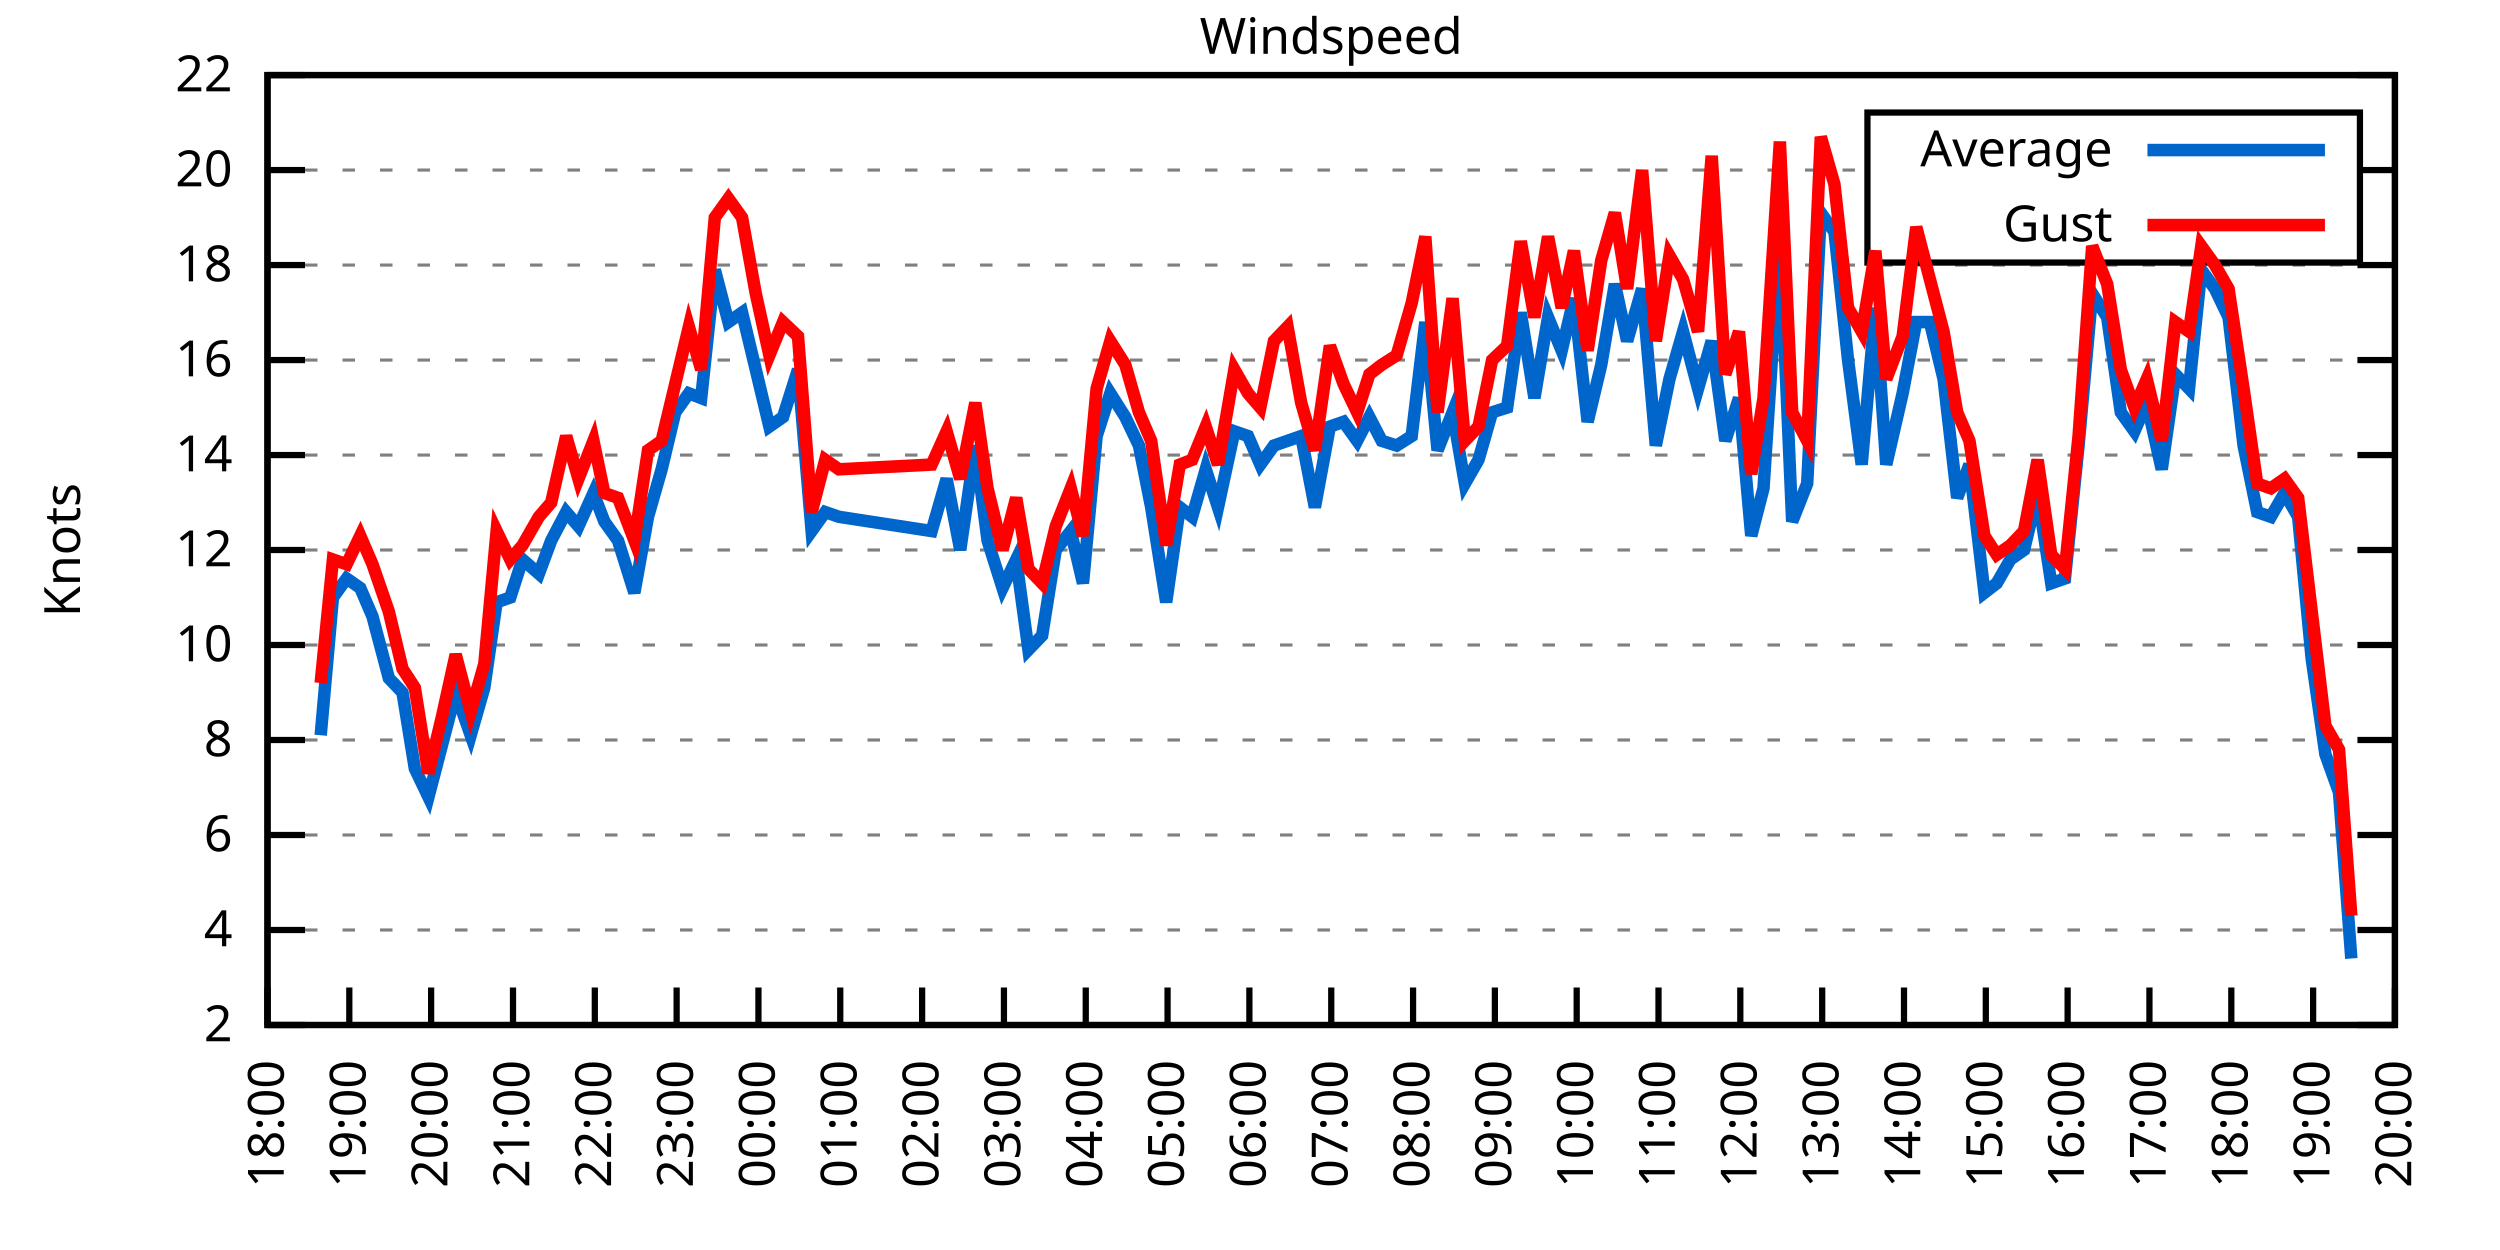
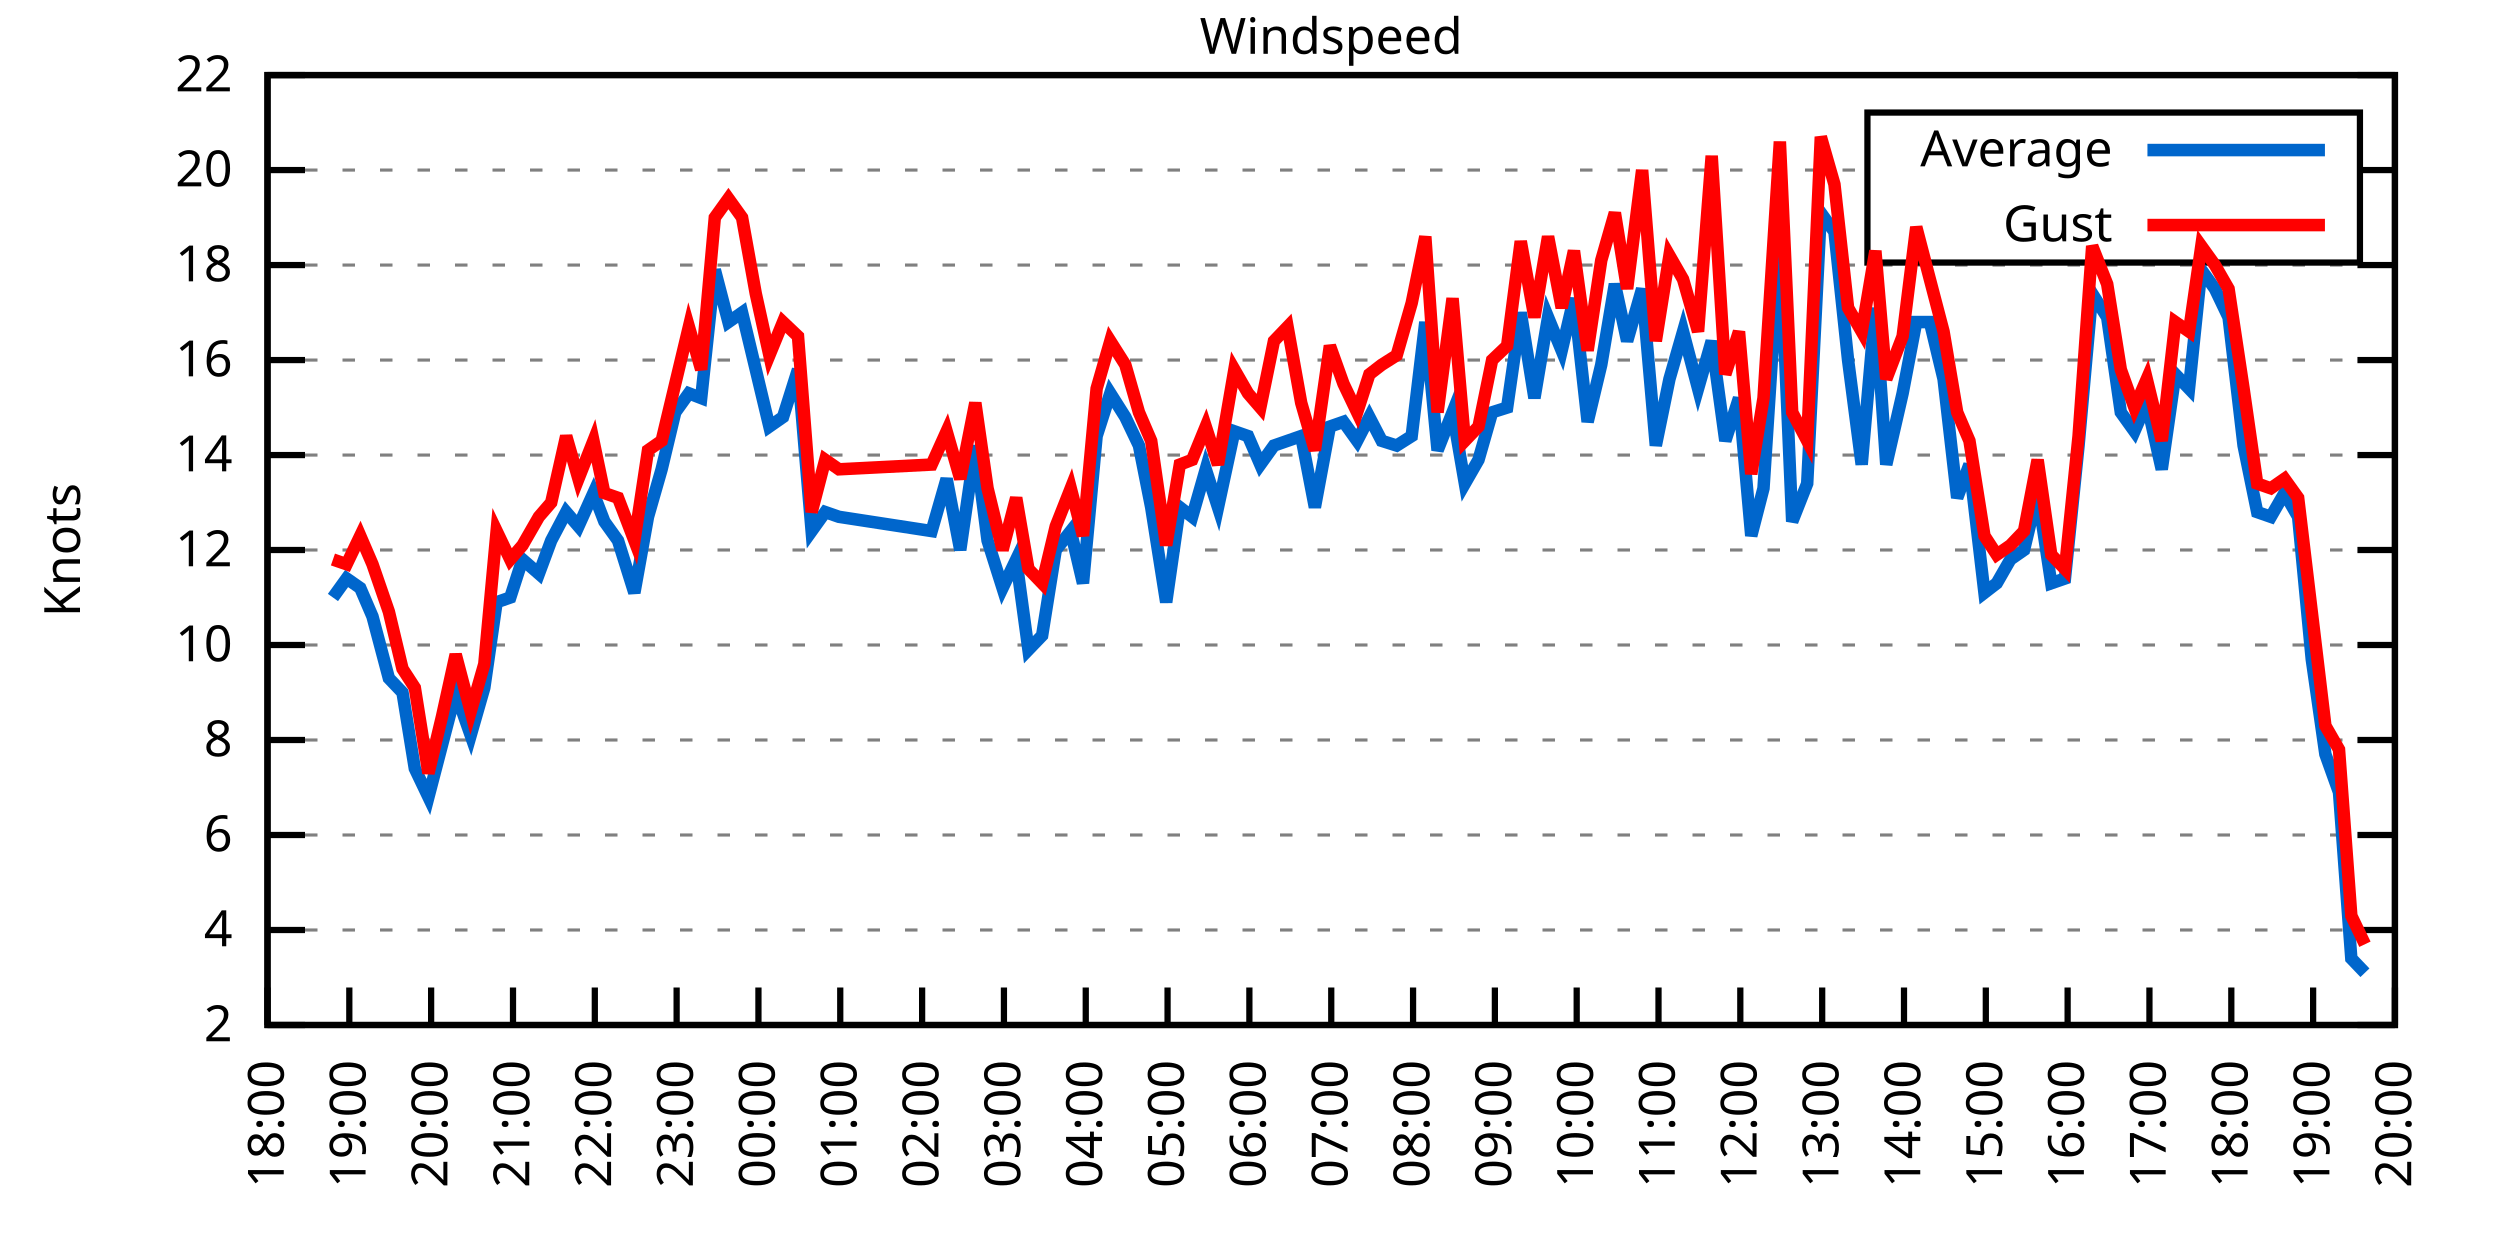
<svg xmlns="http://www.w3.org/2000/svg" xmlns:xlink="http://www.w3.org/1999/xlink" width="400" height="200" viewBox="0 0 400 200">
  <g id="gnuplot_canvas">
    <rect x="0" y="0" width="400" height="200" fill="none" />
    <defs>
      <circle id="gpDot" r="0.5" stroke-width="0.5" stroke="currentColor" />
      <path id="gpPt0" stroke-width="0.333" stroke="currentColor" d="M-1,0 h2 M0,-1 v2" />
      <path id="gpPt1" stroke-width="0.333" stroke="currentColor" d="M-1,-1 L1,1 M1,-1 L-1,1" />
      <path id="gpPt2" stroke-width="0.333" stroke="currentColor" d="M-1,0 L1,0 M0,-1 L0,1 M-1,-1 L1,1 M-1,1 L1,-1" />
      <rect id="gpPt3" stroke-width="0.333" stroke="currentColor" x="-1" y="-1" width="2" height="2" />
      <rect id="gpPt4" stroke-width="0.333" stroke="currentColor" fill="currentColor" x="-1" y="-1" width="2" height="2" />
      <circle id="gpPt5" stroke-width="0.333" stroke="currentColor" cx="0" cy="0" r="1" />
      <use xlink:href="#gpPt5" id="gpPt6" fill="currentColor" stroke="none" />
      <path id="gpPt7" stroke-width="0.333" stroke="currentColor" d="M0,-1.33 L-1.33,0.67 L1.33,0.67 z" />
      <use xlink:href="#gpPt7" id="gpPt8" fill="currentColor" stroke="none" />
      <use xlink:href="#gpPt7" id="gpPt9" stroke="currentColor" transform="rotate(180)" />
      <use xlink:href="#gpPt9" id="gpPt10" fill="currentColor" stroke="none" />
      <use xlink:href="#gpPt3" id="gpPt11" stroke="currentColor" transform="rotate(45)" />
      <use xlink:href="#gpPt11" id="gpPt12" fill="currentColor" stroke="none" />
      <path id="gpPt13" stroke-width="0.333" stroke="currentColor" d="M0,1.330 L1.265,0.411 L0.782,-1.067 L-0.782,-1.076 L-1.265,0.411 z" />
      <use xlink:href="#gpPt13" id="gpPt14" fill="currentColor" stroke="none" />
      <filter id="textbox" filterUnits="objectBoundingBox" x="0" y="0" height="1" width="1">
        <feFlood flood-color="white" flood-opacity="1" result="bgnd" />
        <feComposite in="SourceGraphic" in2="bgnd" operator="atop" />
      </filter>
      <filter id="greybox" filterUnits="objectBoundingBox" x="0" y="0" height="1" width="1">
        <feFlood flood-color="lightgrey" flood-opacity="1" result="grey" />
        <feComposite in="SourceGraphic" in2="grey" operator="atop" />
      </filter>
    </defs>
    <g fill="none" color="white" stroke="currentColor" stroke-width="1.00" stroke-linecap="butt" stroke-linejoin="miter">
</g>
    <g fill="none" color="black" stroke="currentColor" stroke-width="1.00" stroke-linecap="butt" stroke-linejoin="miter">
      <g stroke="none" shape-rendering="crispEdges">
        <polygon fill="rgb(255, 255, 255)" points="42.80,164.00 383.18,164.00 383.18,12.02 42.80,12.02 " />
      </g>
    </g>
    <g fill="none" color="black" stroke="currentColor" stroke-width="1.00" stroke-linecap="butt" stroke-linejoin="miter">
</g>
    <g fill="none" color="black" stroke="black" stroke-width="0.50" stroke-linecap="butt" stroke-linejoin="miter">
</g>
    <g fill="none" color="gray" stroke="currentColor" stroke-width="0.50" stroke-linecap="butt" stroke-linejoin="miter">
      <path stroke="gray" stroke-dasharray="2,4" class="gridline" d="M42.80,164.00 L383.19,164.00  " />
    </g>
    <g fill="none" color="gray" stroke="gray" stroke-width="1.00" stroke-linecap="butt" stroke-linejoin="miter">
</g>
    <g fill="none" color="black" stroke="currentColor" stroke-width="1.00" stroke-linecap="butt" stroke-linejoin="miter">
      <path stroke="black" d="M42.80,164.00 L48.80,164.00 M383.19,164.00 L377.19,164.00  " />
      <g transform="translate(37.20,166.60)" stroke="none" fill="black" font-family="Sans" font-size="8.00" text-anchor="end">
        <text>
          <tspan font-family="Sans"> 2</tspan>
        </text>
      </g>
    </g>
    <g fill="none" color="black" stroke="currentColor" stroke-width="1.00" stroke-linecap="butt" stroke-linejoin="miter">
</g>
    <g fill="none" color="black" stroke="black" stroke-width="0.50" stroke-linecap="butt" stroke-linejoin="miter">
</g>
    <g fill="none" color="gray" stroke="currentColor" stroke-width="0.50" stroke-linecap="butt" stroke-linejoin="miter">
      <path stroke="gray" stroke-dasharray="2,4" class="gridline" d="M42.80,148.80 L383.19,148.80  " />
    </g>
    <g fill="none" color="gray" stroke="gray" stroke-width="1.00" stroke-linecap="butt" stroke-linejoin="miter">
</g>
    <g fill="none" color="black" stroke="currentColor" stroke-width="1.00" stroke-linecap="butt" stroke-linejoin="miter">
      <path stroke="black" d="M42.80,148.80 L48.80,148.80 M383.19,148.80 L377.19,148.80  " />
      <g transform="translate(37.20,151.40)" stroke="none" fill="black" font-family="Sans" font-size="8.00" text-anchor="end">
        <text>
          <tspan font-family="Sans"> 4</tspan>
        </text>
      </g>
    </g>
    <g fill="none" color="black" stroke="currentColor" stroke-width="1.00" stroke-linecap="butt" stroke-linejoin="miter">
</g>
    <g fill="none" color="black" stroke="black" stroke-width="0.50" stroke-linecap="butt" stroke-linejoin="miter">
</g>
    <g fill="none" color="gray" stroke="currentColor" stroke-width="0.50" stroke-linecap="butt" stroke-linejoin="miter">
      <path stroke="gray" stroke-dasharray="2,4" class="gridline" d="M42.80,133.60 L383.19,133.60  " />
    </g>
    <g fill="none" color="gray" stroke="gray" stroke-width="1.00" stroke-linecap="butt" stroke-linejoin="miter">
</g>
    <g fill="none" color="black" stroke="currentColor" stroke-width="1.00" stroke-linecap="butt" stroke-linejoin="miter">
      <path stroke="black" d="M42.80,133.60 L48.80,133.60 M383.19,133.60 L377.19,133.60  " />
      <g transform="translate(37.20,136.20)" stroke="none" fill="black" font-family="Sans" font-size="8.00" text-anchor="end">
        <text>
          <tspan font-family="Sans"> 6</tspan>
        </text>
      </g>
    </g>
    <g fill="none" color="black" stroke="currentColor" stroke-width="1.00" stroke-linecap="butt" stroke-linejoin="miter">
</g>
    <g fill="none" color="black" stroke="black" stroke-width="0.50" stroke-linecap="butt" stroke-linejoin="miter">
</g>
    <g fill="none" color="gray" stroke="currentColor" stroke-width="0.50" stroke-linecap="butt" stroke-linejoin="miter">
      <path stroke="gray" stroke-dasharray="2,4" class="gridline" d="M42.80,118.40 L383.19,118.40  " />
    </g>
    <g fill="none" color="gray" stroke="gray" stroke-width="1.00" stroke-linecap="butt" stroke-linejoin="miter">
</g>
    <g fill="none" color="black" stroke="currentColor" stroke-width="1.00" stroke-linecap="butt" stroke-linejoin="miter">
      <path stroke="black" d="M42.80,118.40 L48.80,118.40 M383.19,118.40 L377.19,118.40  " />
      <g transform="translate(37.20,121.00)" stroke="none" fill="black" font-family="Sans" font-size="8.00" text-anchor="end">
        <text>
          <tspan font-family="Sans"> 8</tspan>
        </text>
      </g>
    </g>
    <g fill="none" color="black" stroke="currentColor" stroke-width="1.00" stroke-linecap="butt" stroke-linejoin="miter">
</g>
    <g fill="none" color="black" stroke="black" stroke-width="0.50" stroke-linecap="butt" stroke-linejoin="miter">
</g>
    <g fill="none" color="gray" stroke="currentColor" stroke-width="0.50" stroke-linecap="butt" stroke-linejoin="miter">
      <path stroke="gray" stroke-dasharray="2,4" class="gridline" d="M42.80,103.20 L383.19,103.20  " />
    </g>
    <g fill="none" color="gray" stroke="gray" stroke-width="1.00" stroke-linecap="butt" stroke-linejoin="miter">
</g>
    <g fill="none" color="black" stroke="currentColor" stroke-width="1.00" stroke-linecap="butt" stroke-linejoin="miter">
      <path stroke="black" d="M42.80,103.20 L48.80,103.20 M383.19,103.20 L377.19,103.20  " />
      <g transform="translate(37.20,105.80)" stroke="none" fill="black" font-family="Sans" font-size="8.00" text-anchor="end">
        <text>
          <tspan font-family="Sans"> 10</tspan>
        </text>
      </g>
    </g>
    <g fill="none" color="black" stroke="currentColor" stroke-width="1.00" stroke-linecap="butt" stroke-linejoin="miter">
</g>
    <g fill="none" color="black" stroke="black" stroke-width="0.50" stroke-linecap="butt" stroke-linejoin="miter">
</g>
    <g fill="none" color="gray" stroke="currentColor" stroke-width="0.50" stroke-linecap="butt" stroke-linejoin="miter">
      <path stroke="gray" stroke-dasharray="2,4" class="gridline" d="M42.80,88.00 L383.19,88.00  " />
    </g>
    <g fill="none" color="gray" stroke="gray" stroke-width="1.00" stroke-linecap="butt" stroke-linejoin="miter">
</g>
    <g fill="none" color="black" stroke="currentColor" stroke-width="1.00" stroke-linecap="butt" stroke-linejoin="miter">
      <path stroke="black" d="M42.80,88.00 L48.80,88.00 M383.19,88.00 L377.19,88.00  " />
      <g transform="translate(37.20,90.60)" stroke="none" fill="black" font-family="Sans" font-size="8.00" text-anchor="end">
        <text>
          <tspan font-family="Sans"> 12</tspan>
        </text>
      </g>
    </g>
    <g fill="none" color="black" stroke="currentColor" stroke-width="1.00" stroke-linecap="butt" stroke-linejoin="miter">
</g>
    <g fill="none" color="black" stroke="black" stroke-width="0.50" stroke-linecap="butt" stroke-linejoin="miter">
</g>
    <g fill="none" color="gray" stroke="currentColor" stroke-width="0.50" stroke-linecap="butt" stroke-linejoin="miter">
      <path stroke="gray" stroke-dasharray="2,4" class="gridline" d="M42.80,72.81 L383.19,72.81  " />
    </g>
    <g fill="none" color="gray" stroke="gray" stroke-width="1.00" stroke-linecap="butt" stroke-linejoin="miter">
</g>
    <g fill="none" color="black" stroke="currentColor" stroke-width="1.00" stroke-linecap="butt" stroke-linejoin="miter">
      <path stroke="black" d="M42.80,72.81 L48.80,72.81 M383.19,72.81 L377.19,72.81  " />
      <g transform="translate(37.20,75.41)" stroke="none" fill="black" font-family="Sans" font-size="8.00" text-anchor="end">
        <text>
          <tspan font-family="Sans"> 14</tspan>
        </text>
      </g>
    </g>
    <g fill="none" color="black" stroke="currentColor" stroke-width="1.00" stroke-linecap="butt" stroke-linejoin="miter">
</g>
    <g fill="none" color="black" stroke="black" stroke-width="0.50" stroke-linecap="butt" stroke-linejoin="miter">
</g>
    <g fill="none" color="gray" stroke="currentColor" stroke-width="0.50" stroke-linecap="butt" stroke-linejoin="miter">
      <path stroke="gray" stroke-dasharray="2,4" class="gridline" d="M42.80,57.61 L383.19,57.61  " />
    </g>
    <g fill="none" color="gray" stroke="gray" stroke-width="1.00" stroke-linecap="butt" stroke-linejoin="miter">
</g>
    <g fill="none" color="black" stroke="currentColor" stroke-width="1.00" stroke-linecap="butt" stroke-linejoin="miter">
      <path stroke="black" d="M42.80,57.61 L48.80,57.61 M383.19,57.61 L377.19,57.61  " />
      <g transform="translate(37.20,60.21)" stroke="none" fill="black" font-family="Sans" font-size="8.00" text-anchor="end">
        <text>
          <tspan font-family="Sans"> 16</tspan>
        </text>
      </g>
    </g>
    <g fill="none" color="black" stroke="currentColor" stroke-width="1.00" stroke-linecap="butt" stroke-linejoin="miter">
</g>
    <g fill="none" color="black" stroke="black" stroke-width="0.50" stroke-linecap="butt" stroke-linejoin="miter">
</g>
    <g fill="none" color="gray" stroke="currentColor" stroke-width="0.50" stroke-linecap="butt" stroke-linejoin="miter">
      <path stroke="gray" stroke-dasharray="2,4" class="gridline" d="M42.80,42.41 L383.19,42.41  " />
    </g>
    <g fill="none" color="gray" stroke="gray" stroke-width="1.00" stroke-linecap="butt" stroke-linejoin="miter">
</g>
    <g fill="none" color="black" stroke="currentColor" stroke-width="1.00" stroke-linecap="butt" stroke-linejoin="miter">
      <path stroke="black" d="M42.80,42.41 L48.80,42.41 M383.19,42.41 L377.19,42.41  " />
      <g transform="translate(37.20,45.01)" stroke="none" fill="black" font-family="Sans" font-size="8.00" text-anchor="end">
        <text>
          <tspan font-family="Sans"> 18</tspan>
        </text>
      </g>
    </g>
    <g fill="none" color="black" stroke="currentColor" stroke-width="1.00" stroke-linecap="butt" stroke-linejoin="miter">
</g>
    <g fill="none" color="black" stroke="black" stroke-width="0.50" stroke-linecap="butt" stroke-linejoin="miter">
</g>
    <g fill="none" color="gray" stroke="currentColor" stroke-width="0.50" stroke-linecap="butt" stroke-linejoin="miter">
      <path stroke="gray" stroke-dasharray="2,4" class="gridline" d="M42.80,27.21 L298.79,27.21 M377.59,27.21 L383.19,27.21  " />
    </g>
    <g fill="none" color="gray" stroke="gray" stroke-width="1.00" stroke-linecap="butt" stroke-linejoin="miter">
</g>
    <g fill="none" color="black" stroke="currentColor" stroke-width="1.00" stroke-linecap="butt" stroke-linejoin="miter">
      <path stroke="black" d="M42.80,27.21 L48.80,27.21 M383.19,27.21 L377.19,27.21  " />
      <g transform="translate(37.20,29.81)" stroke="none" fill="black" font-family="Sans" font-size="8.00" text-anchor="end">
        <text>
          <tspan font-family="Sans"> 20</tspan>
        </text>
      </g>
    </g>
    <g fill="none" color="black" stroke="currentColor" stroke-width="1.00" stroke-linecap="butt" stroke-linejoin="miter">
</g>
    <g fill="none" color="black" stroke="black" stroke-width="0.50" stroke-linecap="butt" stroke-linejoin="miter">
</g>
    <g fill="none" color="gray" stroke="currentColor" stroke-width="0.50" stroke-linecap="butt" stroke-linejoin="miter">
      <path stroke="gray" stroke-dasharray="2,4" class="gridline" d="M42.80,12.01 L383.19,12.01  " />
    </g>
    <g fill="none" color="gray" stroke="gray" stroke-width="1.00" stroke-linecap="butt" stroke-linejoin="miter">
</g>
    <g fill="none" color="black" stroke="currentColor" stroke-width="1.00" stroke-linecap="butt" stroke-linejoin="miter">
      <path stroke="black" d="M42.80,12.01 L48.80,12.01 M383.19,12.01 L377.19,12.01  " />
      <g transform="translate(37.20,14.61)" stroke="none" fill="black" font-family="Sans" font-size="8.00" text-anchor="end">
        <text>
          <tspan font-family="Sans"> 22</tspan>
        </text>
      </g>
    </g>
    <g fill="none" color="black" stroke="currentColor" stroke-width="1.00" stroke-linecap="butt" stroke-linejoin="miter">
      <path stroke="black" d="M42.80,164.00 L42.80,158.00  " />
      <g transform="translate(45.40,169.60) rotate(270.00)" stroke="none" fill="black" font-family="Sans" font-size="8.00" text-anchor="end">
        <text>
          <tspan font-family="Sans">18:00</tspan>
        </text>
      </g>
    </g>
    <g fill="none" color="black" stroke="currentColor" stroke-width="1.00" stroke-linecap="butt" stroke-linejoin="miter">
      <path stroke="black" d="M55.89,164.00 L55.89,158.00  " />
      <g transform="translate(58.49,169.60) rotate(270.00)" stroke="none" fill="black" font-family="Sans" font-size="8.00" text-anchor="end">
        <text>
          <tspan font-family="Sans">19:00</tspan>
        </text>
      </g>
    </g>
    <g fill="none" color="black" stroke="currentColor" stroke-width="1.00" stroke-linecap="butt" stroke-linejoin="miter">
      <path stroke="black" d="M68.98,164.00 L68.98,158.00  " />
      <g transform="translate(71.58,169.60) rotate(270.00)" stroke="none" fill="black" font-family="Sans" font-size="8.00" text-anchor="end">
        <text>
          <tspan font-family="Sans">20:00</tspan>
        </text>
      </g>
    </g>
    <g fill="none" color="black" stroke="currentColor" stroke-width="1.00" stroke-linecap="butt" stroke-linejoin="miter">
      <path stroke="black" d="M82.08,164.00 L82.08,158.00  " />
      <g transform="translate(84.68,169.60) rotate(270.00)" stroke="none" fill="black" font-family="Sans" font-size="8.00" text-anchor="end">
        <text>
          <tspan font-family="Sans">21:00</tspan>
        </text>
      </g>
    </g>
    <g fill="none" color="black" stroke="currentColor" stroke-width="1.00" stroke-linecap="butt" stroke-linejoin="miter">
      <path stroke="black" d="M95.17,164.00 L95.17,158.00  " />
      <g transform="translate(97.77,169.60) rotate(270.00)" stroke="none" fill="black" font-family="Sans" font-size="8.00" text-anchor="end">
        <text>
          <tspan font-family="Sans">22:00</tspan>
        </text>
      </g>
    </g>
    <g fill="none" color="black" stroke="currentColor" stroke-width="1.00" stroke-linecap="butt" stroke-linejoin="miter">
      <path stroke="black" d="M108.26,164.00 L108.26,158.00  " />
      <g transform="translate(110.86,169.60) rotate(270.00)" stroke="none" fill="black" font-family="Sans" font-size="8.00" text-anchor="end">
        <text>
          <tspan font-family="Sans">23:00</tspan>
        </text>
      </g>
    </g>
    <g fill="none" color="black" stroke="currentColor" stroke-width="1.00" stroke-linecap="butt" stroke-linejoin="miter">
      <path stroke="black" d="M121.35,164.00 L121.35,158.00  " />
      <g transform="translate(123.95,169.60) rotate(270.00)" stroke="none" fill="black" font-family="Sans" font-size="8.00" text-anchor="end">
        <text>
          <tspan font-family="Sans">00:00</tspan>
        </text>
      </g>
    </g>
    <g fill="none" color="black" stroke="currentColor" stroke-width="1.00" stroke-linecap="butt" stroke-linejoin="miter">
      <path stroke="black" d="M134.44,164.00 L134.44,158.00  " />
      <g transform="translate(137.04,169.60) rotate(270.00)" stroke="none" fill="black" font-family="Sans" font-size="8.00" text-anchor="end">
        <text>
          <tspan font-family="Sans">01:00</tspan>
        </text>
      </g>
    </g>
    <g fill="none" color="black" stroke="currentColor" stroke-width="1.00" stroke-linecap="butt" stroke-linejoin="miter">
      <path stroke="black" d="M147.54,164.00 L147.54,158.00  " />
      <g transform="translate(150.14,169.60) rotate(270.00)" stroke="none" fill="black" font-family="Sans" font-size="8.00" text-anchor="end">
        <text>
          <tspan font-family="Sans">02:00</tspan>
        </text>
      </g>
    </g>
    <g fill="none" color="black" stroke="currentColor" stroke-width="1.00" stroke-linecap="butt" stroke-linejoin="miter">
      <path stroke="black" d="M160.63,164.00 L160.63,158.00  " />
      <g transform="translate(163.23,169.60) rotate(270.00)" stroke="none" fill="black" font-family="Sans" font-size="8.00" text-anchor="end">
        <text>
          <tspan font-family="Sans">03:00</tspan>
        </text>
      </g>
    </g>
    <g fill="none" color="black" stroke="currentColor" stroke-width="1.00" stroke-linecap="butt" stroke-linejoin="miter">
      <path stroke="black" d="M173.72,164.00 L173.72,158.00  " />
      <g transform="translate(176.32,169.60) rotate(270.00)" stroke="none" fill="black" font-family="Sans" font-size="8.00" text-anchor="end">
        <text>
          <tspan font-family="Sans">04:00</tspan>
        </text>
      </g>
    </g>
    <g fill="none" color="black" stroke="currentColor" stroke-width="1.00" stroke-linecap="butt" stroke-linejoin="miter">
      <path stroke="black" d="M186.81,164.00 L186.81,158.00  " />
      <g transform="translate(189.41,169.60) rotate(270.00)" stroke="none" fill="black" font-family="Sans" font-size="8.00" text-anchor="end">
        <text>
          <tspan font-family="Sans">05:00</tspan>
        </text>
      </g>
    </g>
    <g fill="none" color="black" stroke="currentColor" stroke-width="1.00" stroke-linecap="butt" stroke-linejoin="miter">
      <path stroke="black" d="M199.90,164.00 L199.90,158.00  " />
      <g transform="translate(202.50,169.60) rotate(270.00)" stroke="none" fill="black" font-family="Sans" font-size="8.00" text-anchor="end">
        <text>
          <tspan font-family="Sans">06:00</tspan>
        </text>
      </g>
    </g>
    <g fill="none" color="black" stroke="currentColor" stroke-width="1.00" stroke-linecap="butt" stroke-linejoin="miter">
      <path stroke="black" d="M213.00,164.00 L213.00,158.00  " />
      <g transform="translate(215.60,169.60) rotate(270.00)" stroke="none" fill="black" font-family="Sans" font-size="8.00" text-anchor="end">
        <text>
          <tspan font-family="Sans">07:00</tspan>
        </text>
      </g>
    </g>
    <g fill="none" color="black" stroke="currentColor" stroke-width="1.00" stroke-linecap="butt" stroke-linejoin="miter">
      <path stroke="black" d="M226.09,164.00 L226.09,158.00  " />
      <g transform="translate(228.69,169.60) rotate(270.00)" stroke="none" fill="black" font-family="Sans" font-size="8.00" text-anchor="end">
        <text>
          <tspan font-family="Sans">08:00</tspan>
        </text>
      </g>
    </g>
    <g fill="none" color="black" stroke="currentColor" stroke-width="1.00" stroke-linecap="butt" stroke-linejoin="miter">
      <path stroke="black" d="M239.18,164.00 L239.18,158.00  " />
      <g transform="translate(241.78,169.60) rotate(270.00)" stroke="none" fill="black" font-family="Sans" font-size="8.00" text-anchor="end">
        <text>
          <tspan font-family="Sans">09:00</tspan>
        </text>
      </g>
    </g>
    <g fill="none" color="black" stroke="currentColor" stroke-width="1.00" stroke-linecap="butt" stroke-linejoin="miter">
      <path stroke="black" d="M252.27,164.00 L252.27,158.00  " />
      <g transform="translate(254.87,169.60) rotate(270.00)" stroke="none" fill="black" font-family="Sans" font-size="8.00" text-anchor="end">
        <text>
          <tspan font-family="Sans">10:00</tspan>
        </text>
      </g>
    </g>
    <g fill="none" color="black" stroke="currentColor" stroke-width="1.00" stroke-linecap="butt" stroke-linejoin="miter">
      <path stroke="black" d="M265.36,164.00 L265.36,158.00  " />
      <g transform="translate(267.96,169.60) rotate(270.00)" stroke="none" fill="black" font-family="Sans" font-size="8.00" text-anchor="end">
        <text>
          <tspan font-family="Sans">11:00</tspan>
        </text>
      </g>
    </g>
    <g fill="none" color="black" stroke="currentColor" stroke-width="1.00" stroke-linecap="butt" stroke-linejoin="miter">
      <path stroke="black" d="M278.45,164.00 L278.45,158.00  " />
      <g transform="translate(281.05,169.60) rotate(270.00)" stroke="none" fill="black" font-family="Sans" font-size="8.00" text-anchor="end">
        <text>
          <tspan font-family="Sans">12:00</tspan>
        </text>
      </g>
    </g>
    <g fill="none" color="black" stroke="currentColor" stroke-width="1.00" stroke-linecap="butt" stroke-linejoin="miter">
      <path stroke="black" d="M291.55,164.00 L291.55,158.00  " />
      <g transform="translate(294.15,169.60) rotate(270.00)" stroke="none" fill="black" font-family="Sans" font-size="8.00" text-anchor="end">
        <text>
          <tspan font-family="Sans">13:00</tspan>
        </text>
      </g>
    </g>
    <g fill="none" color="black" stroke="currentColor" stroke-width="1.00" stroke-linecap="butt" stroke-linejoin="miter">
      <path stroke="black" d="M304.64,164.00 L304.64,158.00  " />
      <g transform="translate(307.24,169.60) rotate(270.00)" stroke="none" fill="black" font-family="Sans" font-size="8.00" text-anchor="end">
        <text>
          <tspan font-family="Sans">14:00</tspan>
        </text>
      </g>
    </g>
    <g fill="none" color="black" stroke="currentColor" stroke-width="1.00" stroke-linecap="butt" stroke-linejoin="miter">
      <path stroke="black" d="M317.73,164.00 L317.73,158.00  " />
      <g transform="translate(320.33,169.60) rotate(270.00)" stroke="none" fill="black" font-family="Sans" font-size="8.00" text-anchor="end">
        <text>
          <tspan font-family="Sans">15:00</tspan>
        </text>
      </g>
    </g>
    <g fill="none" color="black" stroke="currentColor" stroke-width="1.00" stroke-linecap="butt" stroke-linejoin="miter">
      <path stroke="black" d="M330.82,164.00 L330.82,158.00  " />
      <g transform="translate(333.42,169.60) rotate(270.00)" stroke="none" fill="black" font-family="Sans" font-size="8.00" text-anchor="end">
        <text>
          <tspan font-family="Sans">16:00</tspan>
        </text>
      </g>
    </g>
    <g fill="none" color="black" stroke="currentColor" stroke-width="1.00" stroke-linecap="butt" stroke-linejoin="miter">
      <path stroke="black" d="M343.91,164.00 L343.91,158.00  " />
      <g transform="translate(346.51,169.60) rotate(270.00)" stroke="none" fill="black" font-family="Sans" font-size="8.00" text-anchor="end">
        <text>
          <tspan font-family="Sans">17:00</tspan>
        </text>
      </g>
    </g>
    <g fill="none" color="black" stroke="currentColor" stroke-width="1.00" stroke-linecap="butt" stroke-linejoin="miter">
      <path stroke="black" d="M357.01,164.00 L357.01,158.00  " />
      <g transform="translate(359.61,169.60) rotate(270.00)" stroke="none" fill="black" font-family="Sans" font-size="8.00" text-anchor="end">
        <text>
          <tspan font-family="Sans">18:00</tspan>
        </text>
      </g>
    </g>
    <g fill="none" color="black" stroke="currentColor" stroke-width="1.00" stroke-linecap="butt" stroke-linejoin="miter">
      <path stroke="black" d="M370.10,164.00 L370.10,158.00  " />
      <g transform="translate(372.70,169.60) rotate(270.00)" stroke="none" fill="black" font-family="Sans" font-size="8.00" text-anchor="end">
        <text>
          <tspan font-family="Sans">19:00</tspan>
        </text>
      </g>
    </g>
    <g fill="none" color="black" stroke="currentColor" stroke-width="1.00" stroke-linecap="butt" stroke-linejoin="miter">
      <path stroke="black" d="M383.19,164.00 L383.19,158.00  " />
      <g transform="translate(385.79,169.60) rotate(270.00)" stroke="none" fill="black" font-family="Sans" font-size="8.00" text-anchor="end">
        <text>
          <tspan font-family="Sans">20:00</tspan>
        </text>
      </g>
    </g>
    <g fill="none" color="black" stroke="currentColor" stroke-width="1.00" stroke-linecap="butt" stroke-linejoin="miter">
</g>
    <g fill="none" color="black" stroke="currentColor" stroke-width="1.00" stroke-linecap="butt" stroke-linejoin="miter">
      <path stroke="black" d="M42.80,12.01 L42.80,164.00 L383.19,164.00 L383.19,12.01 L42.80,12.01 Z  " />
    </g>
    <g fill="none" color="black" stroke="currentColor" stroke-width="1.00" stroke-linecap="butt" stroke-linejoin="miter">
</g>
    <g fill="none" color="black" stroke="currentColor" stroke-width="1.00" stroke-linecap="butt" stroke-linejoin="miter">
      <path stroke="black" d="M298.79,42.01 L298.79,18.01 L377.59,18.01 L377.59,42.01 L298.79,42.01 Z  " />
    </g>
    <g id="Windspeed_plot_1">
      <g fill="none" color="white" stroke="black" stroke-width="2.00" stroke-linecap="butt" stroke-linejoin="miter">
</g>
      <g fill="none" color="black" stroke="currentColor" stroke-width="2.00" stroke-linecap="butt" stroke-linejoin="miter">
        <g transform="translate(337.99,26.61)" stroke="none" fill="black" font-family="Sans" font-size="8.00" text-anchor="end">
          <text>
            <tspan font-family="Sans">Average</tspan>
          </text>
        </g>
      </g>
      <g fill="none" color="black" stroke="currentColor" stroke-width="2.00" stroke-linecap="butt" stroke-linejoin="miter">
-         <path stroke="rgb(  0, 102, 204)" d="M343.59,24.01 L371.99,24.01 M51.31,117.64 L53.27,95.60 L55.46,92.56 L57.64,94.08 L59.60,98.64 L62.22,108.52   L64.40,110.80 L66.37,122.96 L68.55,127.52 L70.73,119.16 L72.91,110.80 L75.31,117.64 L77.49,110.04 L79.46,96.36   L81.64,95.60 L83.60,89.52 L86.22,91.80 L88.19,86.49 L90.59,81.93 L92.55,84.21 L94.95,78.89 L96.70,83.45   L98.88,86.49 L101.50,94.84 L103.68,82.69 L105.86,75.09 L108.04,65.97 L110.22,62.93 L112.19,63.69 L114.37,43.17   L116.55,51.53 L118.73,50.01 L120.92,59.13 L123.10,68.25 L125.28,66.73 L127.68,59.13 L129.86,84.97 L132.04,81.93   L134.23,82.69 L149.06,84.97 L151.46,76.61 L153.64,88.00 L156.05,71.29 L158.01,86.49 L160.41,94.08 L162.59,89.52   L164.55,103.96 L166.74,101.68 L168.92,88.00 L171.32,84.97 L173.28,93.32 L175.46,69.77 L177.65,62.93 L180.05,66.73   L182.23,71.29 L184.19,81.17 L186.59,96.36 L188.77,81.17 L190.74,82.69 L192.92,75.09 L194.88,81.17 L197.50,69.01   L199.68,69.77 L201.65,74.33 L203.83,71.29 L206.01,70.53 L208.19,69.77 L210.38,81.17 L212.78,68.25 L214.96,67.49   L217.14,70.53 L219.10,66.73 L221.07,70.53 L223.47,71.29 L225.87,69.77 L228.05,51.53 L230.01,72.05 L232.41,65.97   L234.38,77.37 L236.56,73.57 L238.74,65.97 L241.14,65.21 L243.32,50.01 L245.51,63.69 L247.69,50.77 L249.87,56.09   L251.83,47.73 L254.02,67.49 L256.20,58.37 L258.38,45.45 L260.34,54.57 L262.74,46.21 L264.93,71.29 L267.11,60.65   L269.29,53.05 L271.69,62.17 L273.87,54.57 L276.05,70.53 L278.24,63.69 L280.20,85.73 L282.16,78.13 L284.78,37.85   L286.75,83.45 L289.15,77.37 L291.33,34.05 L293.51,37.09 L295.69,57.61 L297.87,74.33 L300.06,49.25 L301.80,74.33   L304.42,62.93 L306.60,51.53 L308.78,51.53 L310.97,60.65 L313.15,79.65 L315.11,74.33 L317.51,94.84 L319.48,93.32   L321.66,89.52 L323.84,88.00 L326.02,78.89 L328.20,93.32 L330.39,92.56 L332.57,71.29 L334.75,46.97 L337.15,50.77   L339.33,65.97 L341.51,69.01 L343.48,64.45 L345.88,75.09 L348.06,59.89 L350.24,62.17 L352.21,43.17 L354.39,46.21   L356.57,50.77 L358.97,71.29 L361.15,81.93 L363.33,82.69 L365.52,78.89 L367.70,82.69 L369.88,105.48 L372.06,120.68   L374.24,126.76 L376.21,153.36  " />
+         <path stroke="rgb(  0, 102, 204)" d="M343.59,24.01 L371.99,24.01 M53.27,95.60 L55.46,92.56 L57.64,94.08 L59.60,98.64 L62.22,108.52 L64.40,110.80   L66.37,122.96 L68.55,127.52 L70.73,119.16 L72.91,110.80 L75.31,117.64 L77.49,110.04 L79.46,96.36 L81.64,95.60   L83.60,89.52 L86.22,91.80 L88.19,86.49 L90.59,81.93 L92.55,84.21 L94.95,78.89 L96.70,83.45 L98.88,86.49   L101.50,94.84 L103.68,82.69 L105.86,75.09 L108.04,65.97 L110.22,62.93 L112.19,63.69 L114.37,43.17 L116.55,51.53   L118.73,50.01 L120.92,59.13 L123.10,68.25 L125.28,66.73 L127.68,59.13 L129.86,84.97 L132.04,81.93 L134.23,82.69   L149.06,84.97 L151.46,76.61 L153.64,88.00 L156.05,71.29 L158.01,86.49 L160.41,94.08 L162.59,89.52 L164.55,103.96   L166.74,101.68 L168.92,88.00 L171.32,84.97 L173.28,93.32 L175.46,69.77 L177.65,62.93 L180.05,66.73 L182.23,71.29   L184.19,81.17 L186.59,96.36 L188.77,81.17 L190.74,82.69 L192.92,75.09 L194.88,81.17 L197.50,69.01 L199.68,69.77   L201.65,74.33 L203.83,71.29 L206.01,70.53 L208.19,69.77 L210.38,81.17 L212.78,68.25 L214.96,67.49 L217.14,70.53   L219.10,66.73 L221.07,70.53 L223.47,71.29 L225.87,69.77 L228.05,51.53 L230.01,72.05 L232.41,65.97 L234.38,77.37   L236.56,73.57 L238.74,65.97 L241.14,65.21 L243.32,50.01 L245.51,63.69 L247.69,50.77 L249.87,56.09 L251.83,47.73   L254.02,67.49 L256.20,58.37 L258.38,45.45 L260.34,54.57 L262.74,46.21 L264.93,71.29 L267.11,60.65 L269.29,53.05   L271.69,62.17 L273.87,54.57 L276.05,70.53 L278.24,63.69 L280.20,85.73 L282.16,78.13 L284.78,37.85 L286.75,83.45   L289.15,77.37 L291.33,34.05 L293.51,37.09 L295.69,57.61 L297.87,74.33 L300.06,49.25 L301.80,74.33 L304.42,62.93   L306.60,51.53 L308.78,51.53 L310.97,60.65 L313.15,79.65 L315.11,74.33 L317.51,94.84 L319.48,93.32 L321.66,89.52   L323.84,88.00 L326.02,78.89 L328.20,93.32 L330.39,92.56 L332.57,71.29 L334.75,46.97 L337.15,50.77 L339.33,65.97   L341.51,69.01 L343.48,64.45 L345.88,75.09 L348.06,59.89 L350.24,62.17 L352.21,43.17 L354.39,46.21 L356.57,50.77   L358.97,71.29 L361.15,81.93 L363.33,82.69 L365.52,78.89 L367.70,82.69 L369.88,105.48 L372.06,120.68 L374.24,126.76   L376.21,153.36 L378.39,155.64  " />
      </g>
    </g>
    <g id="Windspeed_plot_2">
      <g fill="none" color="black" stroke="currentColor" stroke-width="2.00" stroke-linecap="butt" stroke-linejoin="miter">
        <g transform="translate(337.99,38.61)" stroke="none" fill="black" font-family="Sans" font-size="8.00" text-anchor="end">
          <text>
            <tspan font-family="Sans">Gust</tspan>
          </text>
        </g>
      </g>
      <g fill="none" color="black" stroke="currentColor" stroke-width="2.00" stroke-linecap="butt" stroke-linejoin="miter">
-         <path stroke="rgb(255,   0,   0)" d="M343.59,36.01 L371.99,36.01 M51.31,109.28 L53.27,89.52 L55.46,90.28 L57.64,85.73 L59.60,90.28 L62.22,97.88   L64.40,107.00 L66.37,110.04 L68.55,123.72 L70.73,114.60 L72.91,104.72 L75.31,113.84 L77.49,106.24 L79.46,84.97   L81.64,89.52 L83.60,87.25 L86.22,82.69 L88.19,80.41 L90.59,69.77 L92.55,76.61 L94.95,70.53 L96.70,78.89   L98.88,79.65 L101.50,86.49 L103.68,72.05 L105.86,70.53 L108.04,61.41 L110.22,52.29 L112.19,59.13 L114.37,34.81   L116.55,31.77 L118.73,34.81 L120.92,46.97 L123.10,56.85 L125.28,51.53 L127.68,53.81 L129.86,81.93 L132.04,73.57   L134.23,75.09 L149.06,74.33 L151.46,69.01 L153.64,76.61 L156.05,64.45 L158.01,78.13 L160.41,88.00 L162.59,79.65   L164.55,91.04 L166.74,93.32 L168.92,84.21 L171.32,78.13 L173.28,85.73 L175.46,62.17 L177.65,54.57 L180.05,58.37   L182.23,65.97 L184.19,70.53 L186.59,87.25 L188.77,74.33 L190.74,73.57 L192.92,68.25 L194.88,74.33 L197.50,59.13   L199.68,62.93 L201.65,65.21 L203.83,54.57 L206.01,52.29 L208.19,64.45 L210.38,72.05 L212.78,55.33 L214.96,61.41   L217.14,65.97 L219.10,59.89 L221.07,58.37 L223.47,56.85 L225.87,48.49 L228.05,37.85 L230.01,65.97 L232.41,47.73   L234.38,70.53 L236.56,68.25 L238.74,57.61 L241.14,55.33 L243.32,38.61 L245.51,50.77 L247.69,37.85 L249.87,49.25   L251.83,40.13 L254.02,56.09 L256.20,41.65 L258.38,34.05 L260.34,46.21 L262.74,27.21 L264.93,54.57 L267.11,40.89   L269.29,44.69 L271.69,53.05 L273.87,24.93 L276.05,59.89 L278.24,53.05 L280.20,75.85 L282.16,63.69 L284.78,22.65   L286.75,65.97 L289.15,70.53 L291.33,21.89 L293.51,29.49 L295.69,49.25 L297.87,53.05 L300.06,40.13 L301.80,60.65   L304.42,53.81 L306.60,36.33 L308.78,44.69 L310.97,53.05 L313.15,65.97 L315.11,70.53 L317.51,85.73 L319.48,88.76   L321.66,87.25 L323.84,84.97 L326.02,73.57 L328.20,88.76 L330.39,91.04 L332.57,69.77 L334.75,39.37 L337.15,45.45   L339.33,59.13 L341.51,65.21 L343.48,60.65 L345.88,70.53 L348.06,51.53 L350.24,53.05 L352.21,39.37 L354.39,42.41   L356.57,46.21 L358.97,62.17 L361.15,77.37 L363.33,78.13 L365.52,76.61 L367.70,79.65 L369.88,97.88 L372.06,116.12   L374.24,119.92 L376.21,146.52  " />
+         <path stroke="rgb(255,   0,   0)" d="M343.59,36.01 L371.99,36.01 M53.27,89.52 L55.46,90.28 L57.64,85.73 L59.60,90.28 L62.22,97.88 L64.40,107.00   L66.37,110.04 L68.55,123.72 L70.73,114.60 L72.91,104.72 L75.31,113.84 L77.49,106.24 L79.46,84.97 L81.64,89.52   L83.60,87.25 L86.22,82.69 L88.19,80.41 L90.59,69.77 L92.55,76.61 L94.95,70.53 L96.70,78.89 L98.88,79.65   L101.50,86.49 L103.68,72.05 L105.86,70.53 L108.04,61.41 L110.22,52.29 L112.19,59.13 L114.37,34.81 L116.55,31.77   L118.73,34.81 L120.92,46.97 L123.10,56.85 L125.28,51.53 L127.68,53.81 L129.86,81.93 L132.04,73.57 L134.23,75.09   L149.06,74.33 L151.46,69.01 L153.64,76.61 L156.05,64.45 L158.01,78.13 L160.41,88.00 L162.59,79.65 L164.55,91.04   L166.74,93.32 L168.92,84.21 L171.32,78.13 L173.28,85.73 L175.46,62.17 L177.65,54.57 L180.05,58.37 L182.23,65.97   L184.19,70.53 L186.59,87.25 L188.77,74.33 L190.74,73.57 L192.92,68.25 L194.88,74.33 L197.50,59.13 L199.68,62.93   L201.65,65.21 L203.83,54.57 L206.01,52.29 L208.19,64.45 L210.38,72.05 L212.78,55.33 L214.96,61.41 L217.14,65.97   L219.10,59.89 L221.07,58.37 L223.47,56.85 L225.87,48.49 L228.05,37.85 L230.01,65.97 L232.41,47.73 L234.38,70.53   L236.56,68.25 L238.74,57.61 L241.14,55.33 L243.32,38.61 L245.51,50.77 L247.69,37.85 L249.87,49.25 L251.83,40.13   L254.02,56.09 L256.20,41.65 L258.38,34.05 L260.34,46.21 L262.74,27.21 L264.93,54.57 L267.11,40.89 L269.29,44.69   L271.69,53.05 L273.87,24.93 L276.05,59.89 L278.24,53.05 L280.20,75.85 L282.16,63.69 L284.78,22.65 L286.75,65.97   L289.15,70.53 L291.33,21.89 L293.51,29.49 L295.69,49.25 L297.87,53.05 L300.06,40.13 L301.80,60.65 L304.42,53.81   L306.60,36.33 L308.78,44.69 L310.97,53.05 L313.15,65.97 L315.11,70.53 L317.51,85.73 L319.48,88.76 L321.66,87.25   L323.84,84.97 L326.02,73.57 L328.20,88.76 L330.39,91.04 L332.57,69.77 L334.75,39.37 L337.15,45.45 L339.33,59.13   L341.51,65.21 L343.48,60.65 L345.88,70.53 L348.06,51.53 L350.24,53.05 L352.21,39.37 L354.39,42.41 L356.57,46.21   L358.97,62.17 L361.15,77.37 L363.33,78.13 L365.52,76.61 L367.70,79.65 L369.88,97.88 L372.06,116.12 L374.24,119.92   L376.21,146.52 L378.39,151.08  " />
      </g>
    </g>
    <g fill="none" color="black" stroke="currentColor" stroke-width="2.00" stroke-linecap="butt" stroke-linejoin="miter">
</g>
    <g fill="none" color="black" stroke="black" stroke-width="1.00" stroke-linecap="butt" stroke-linejoin="miter">
</g>
    <g fill="none" color="black" stroke="currentColor" stroke-width="1.00" stroke-linecap="butt" stroke-linejoin="miter">
      <path stroke="black" d="M42.80,12.01 L42.80,164.00 L383.19,164.00 L383.19,12.01 L42.80,12.01 Z  " />
      <g transform="translate(12.80,88.01) rotate(270.00)" stroke="none" fill="black" font-family="Sans" font-size="8.00" text-anchor="middle">
        <text>
          <tspan font-family="Sans">Knots</tspan>
        </text>
      </g>
    </g>
    <g fill="none" color="black" stroke="currentColor" stroke-width="1.00" stroke-linecap="butt" stroke-linejoin="miter">
</g>
    <g fill="none" color="black" stroke="currentColor" stroke-width="1.00" stroke-linecap="butt" stroke-linejoin="miter">
      <g transform="translate(212.99,8.61)" stroke="none" fill="black" font-family="Sans" font-size="8.00" text-anchor="middle">
        <text>
          <tspan font-family="Sans">Windspeed</tspan>
        </text>
      </g>
    </g>
    <g fill="none" color="black" stroke="currentColor" stroke-width="1.00" stroke-linecap="butt" stroke-linejoin="miter">
</g>
  </g>
</svg>
